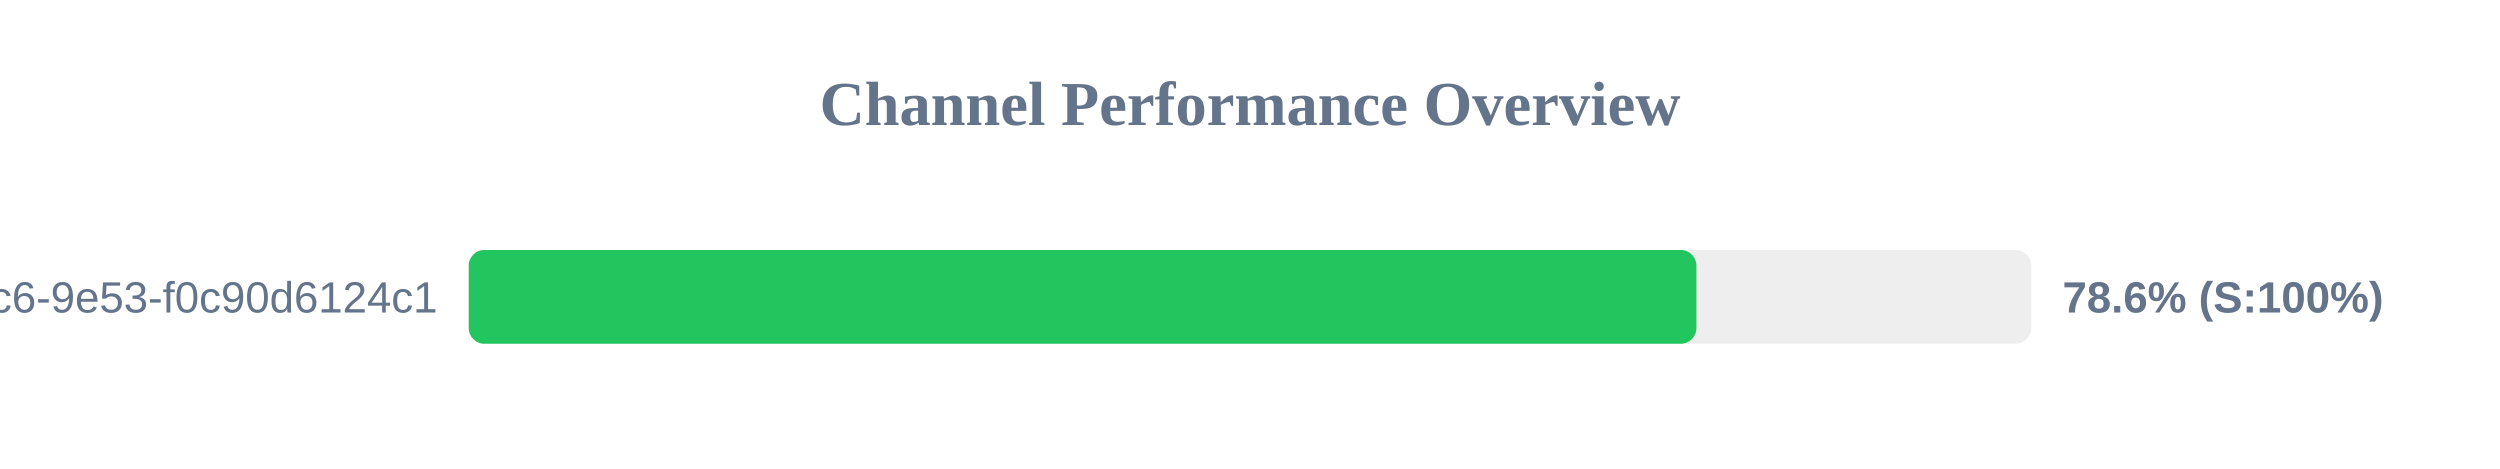
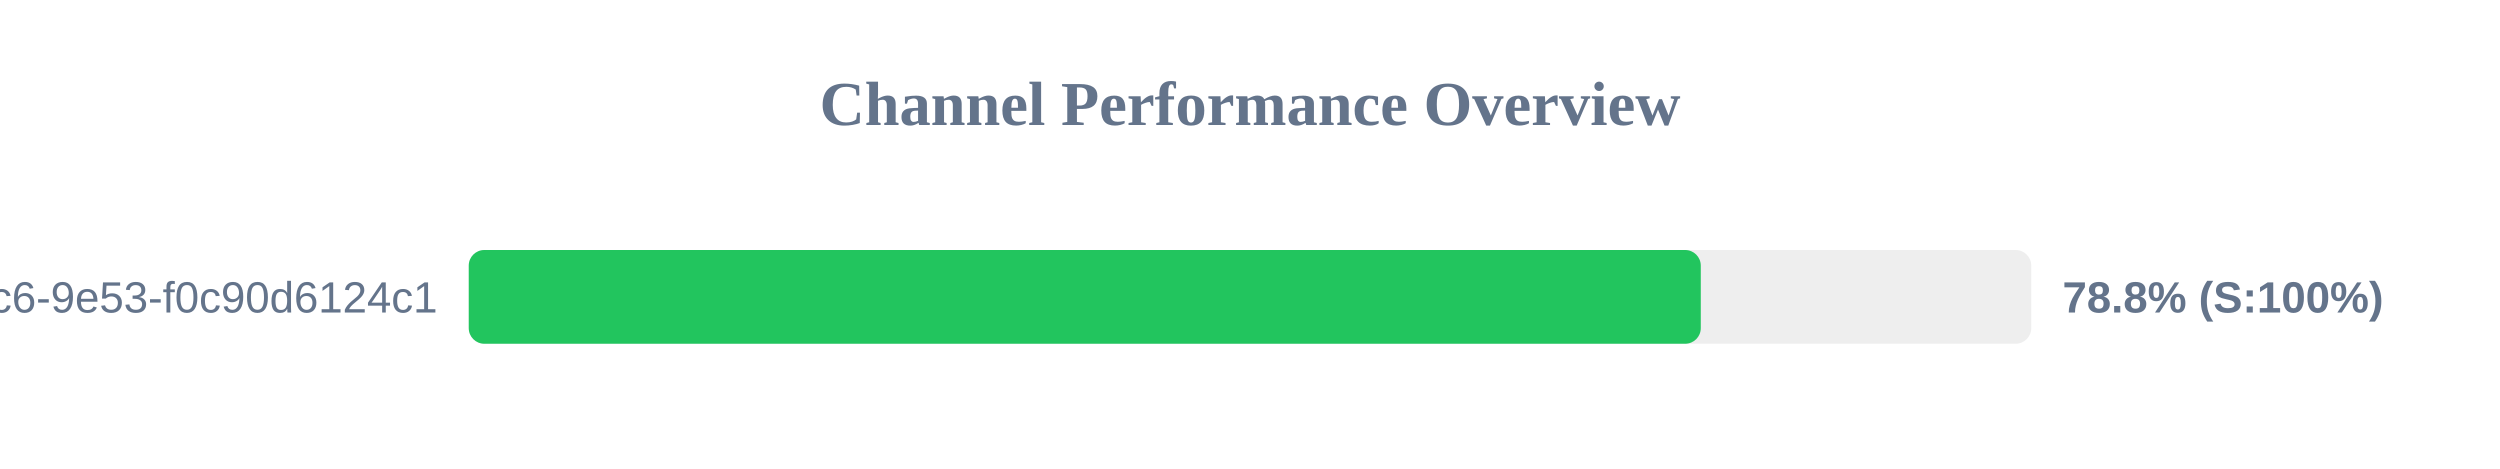
<svg xmlns="http://www.w3.org/2000/svg" width="800" height="150" version="1.1">
  <style>
        .row { font: 14px Arial; fill: #64748b; }
        .score { font: bold 14px Arial; fill: #64748b; }
    </style>
  <text x="400" y="40" text-anchor="middle" font-size="20px" font-weight="bold" fill="#64748b">Channel Performance Overview</text>
  <rect x="150" y="80" width="500" height="30" fill="#eee" rx="5" />
-   <rect x="150" y="80" width="392.85" height="30" fill="#22c55e" rx="5" />
+   <rect x="150" y="80" width="394.25" height="30" fill="#22c55e" rx="5" />
  <text x="140" y="100" text-anchor="end" class="row">?uuid=4685eb2a-5ddb-4dc6-9e53-f0c90d6124c1</text>
-   <text x="660" y="100" text-anchor="start" class="score">78.6% (S:100%)</text>
+   <text x="660" y="100" text-anchor="start" class="score">78.8% (S:100%)</text>
</svg>
